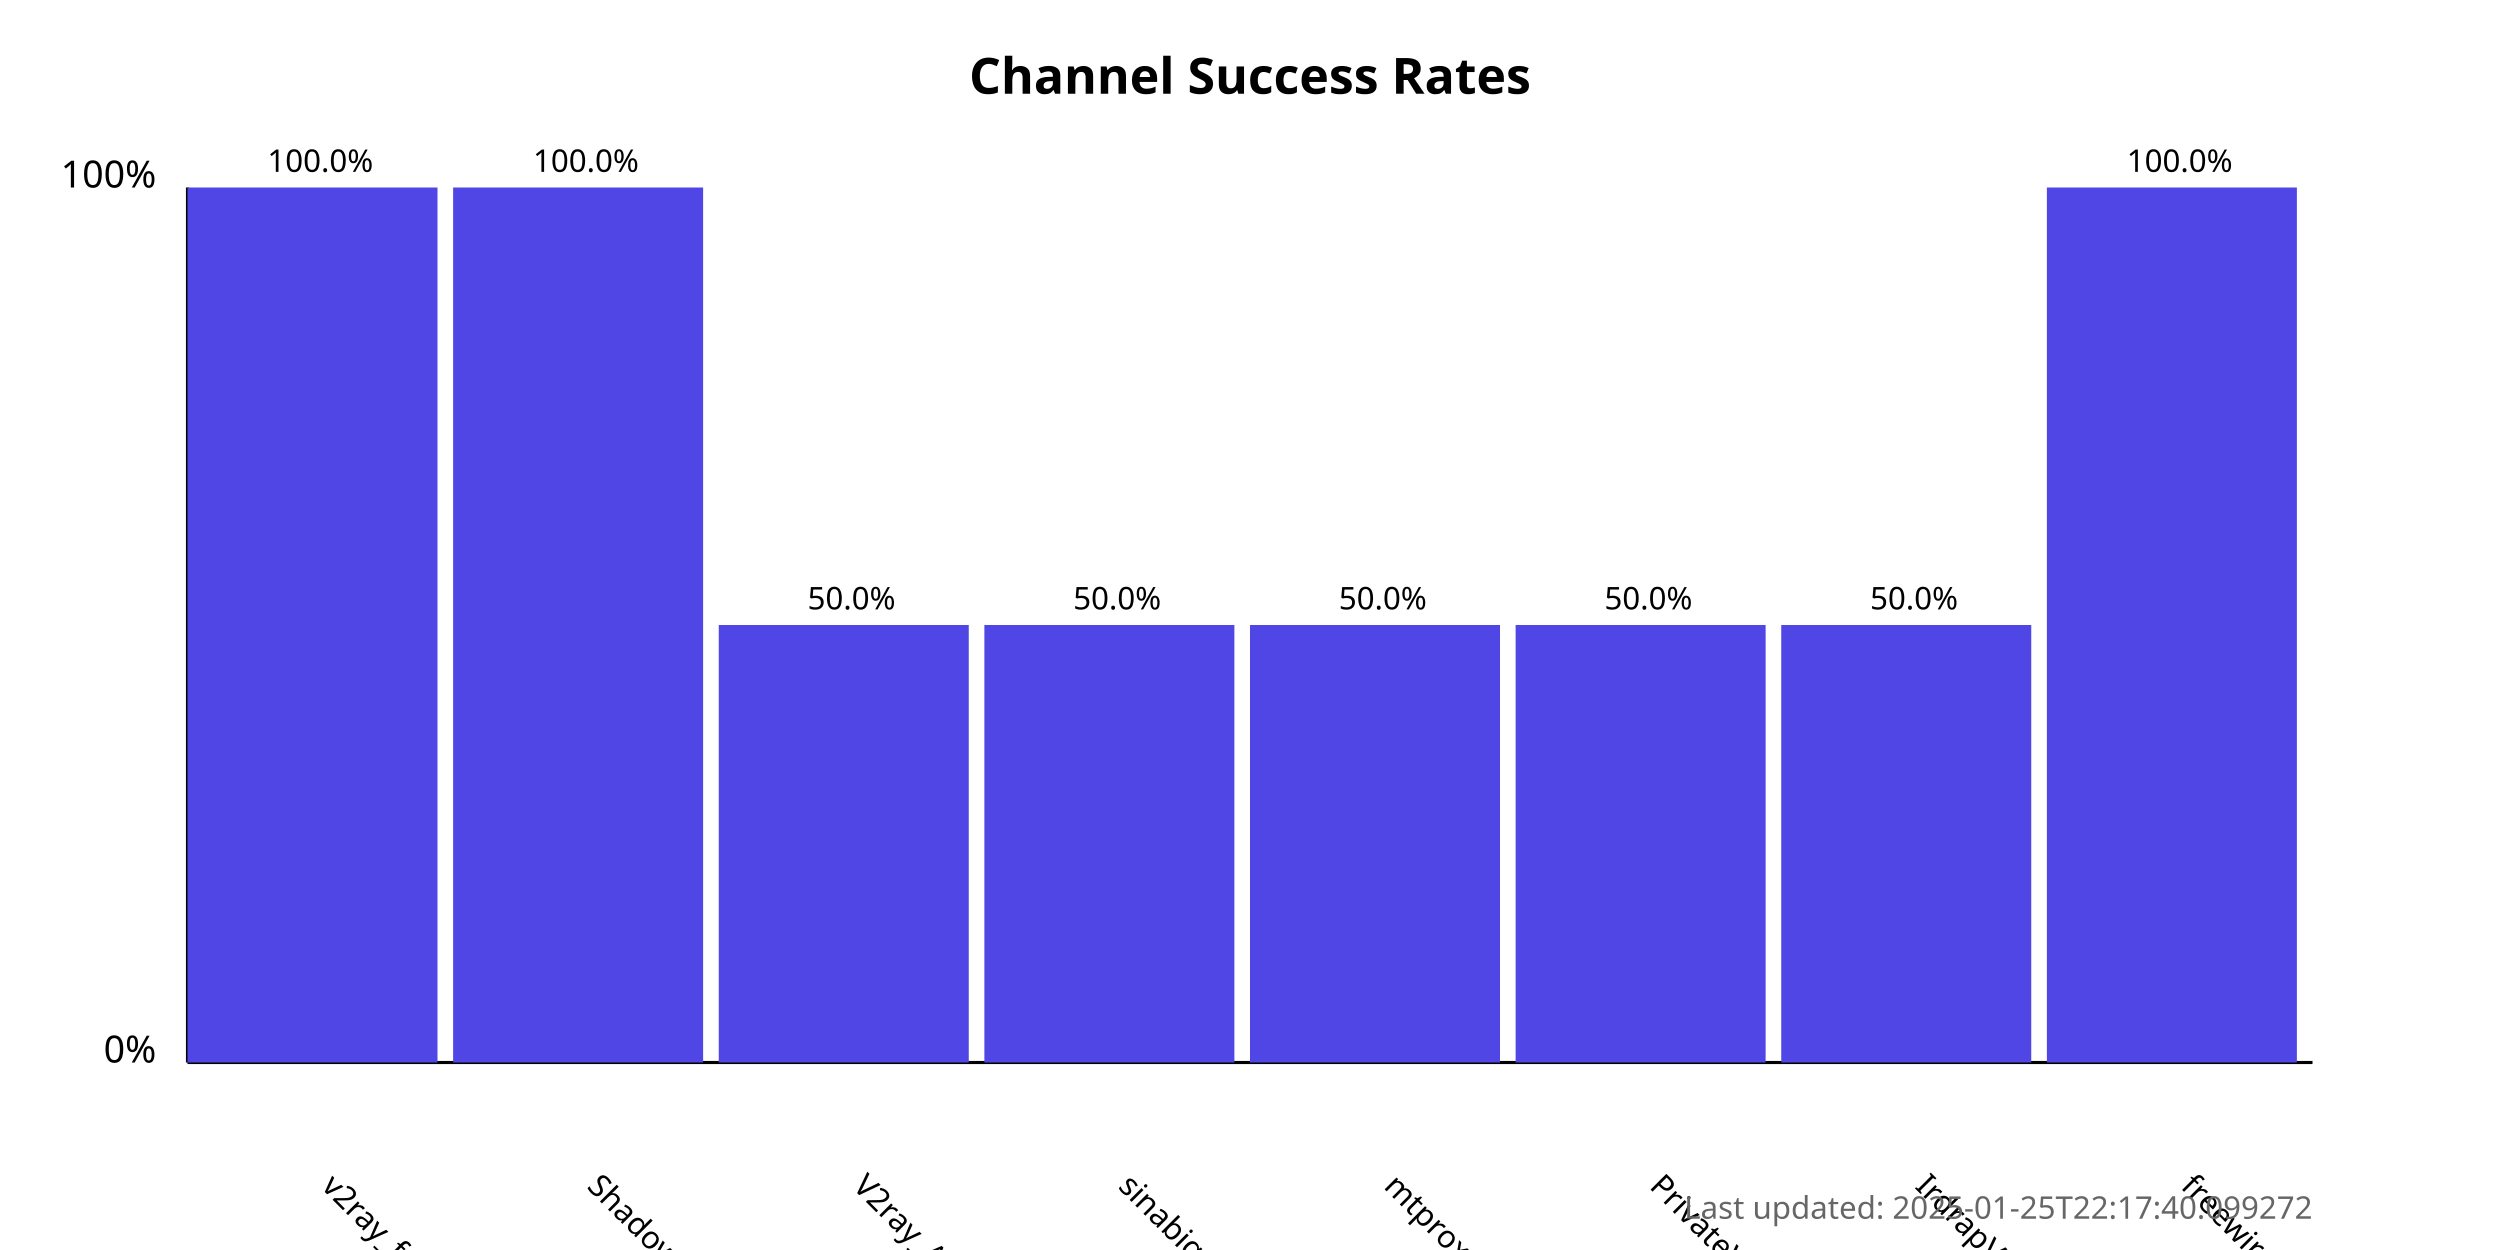
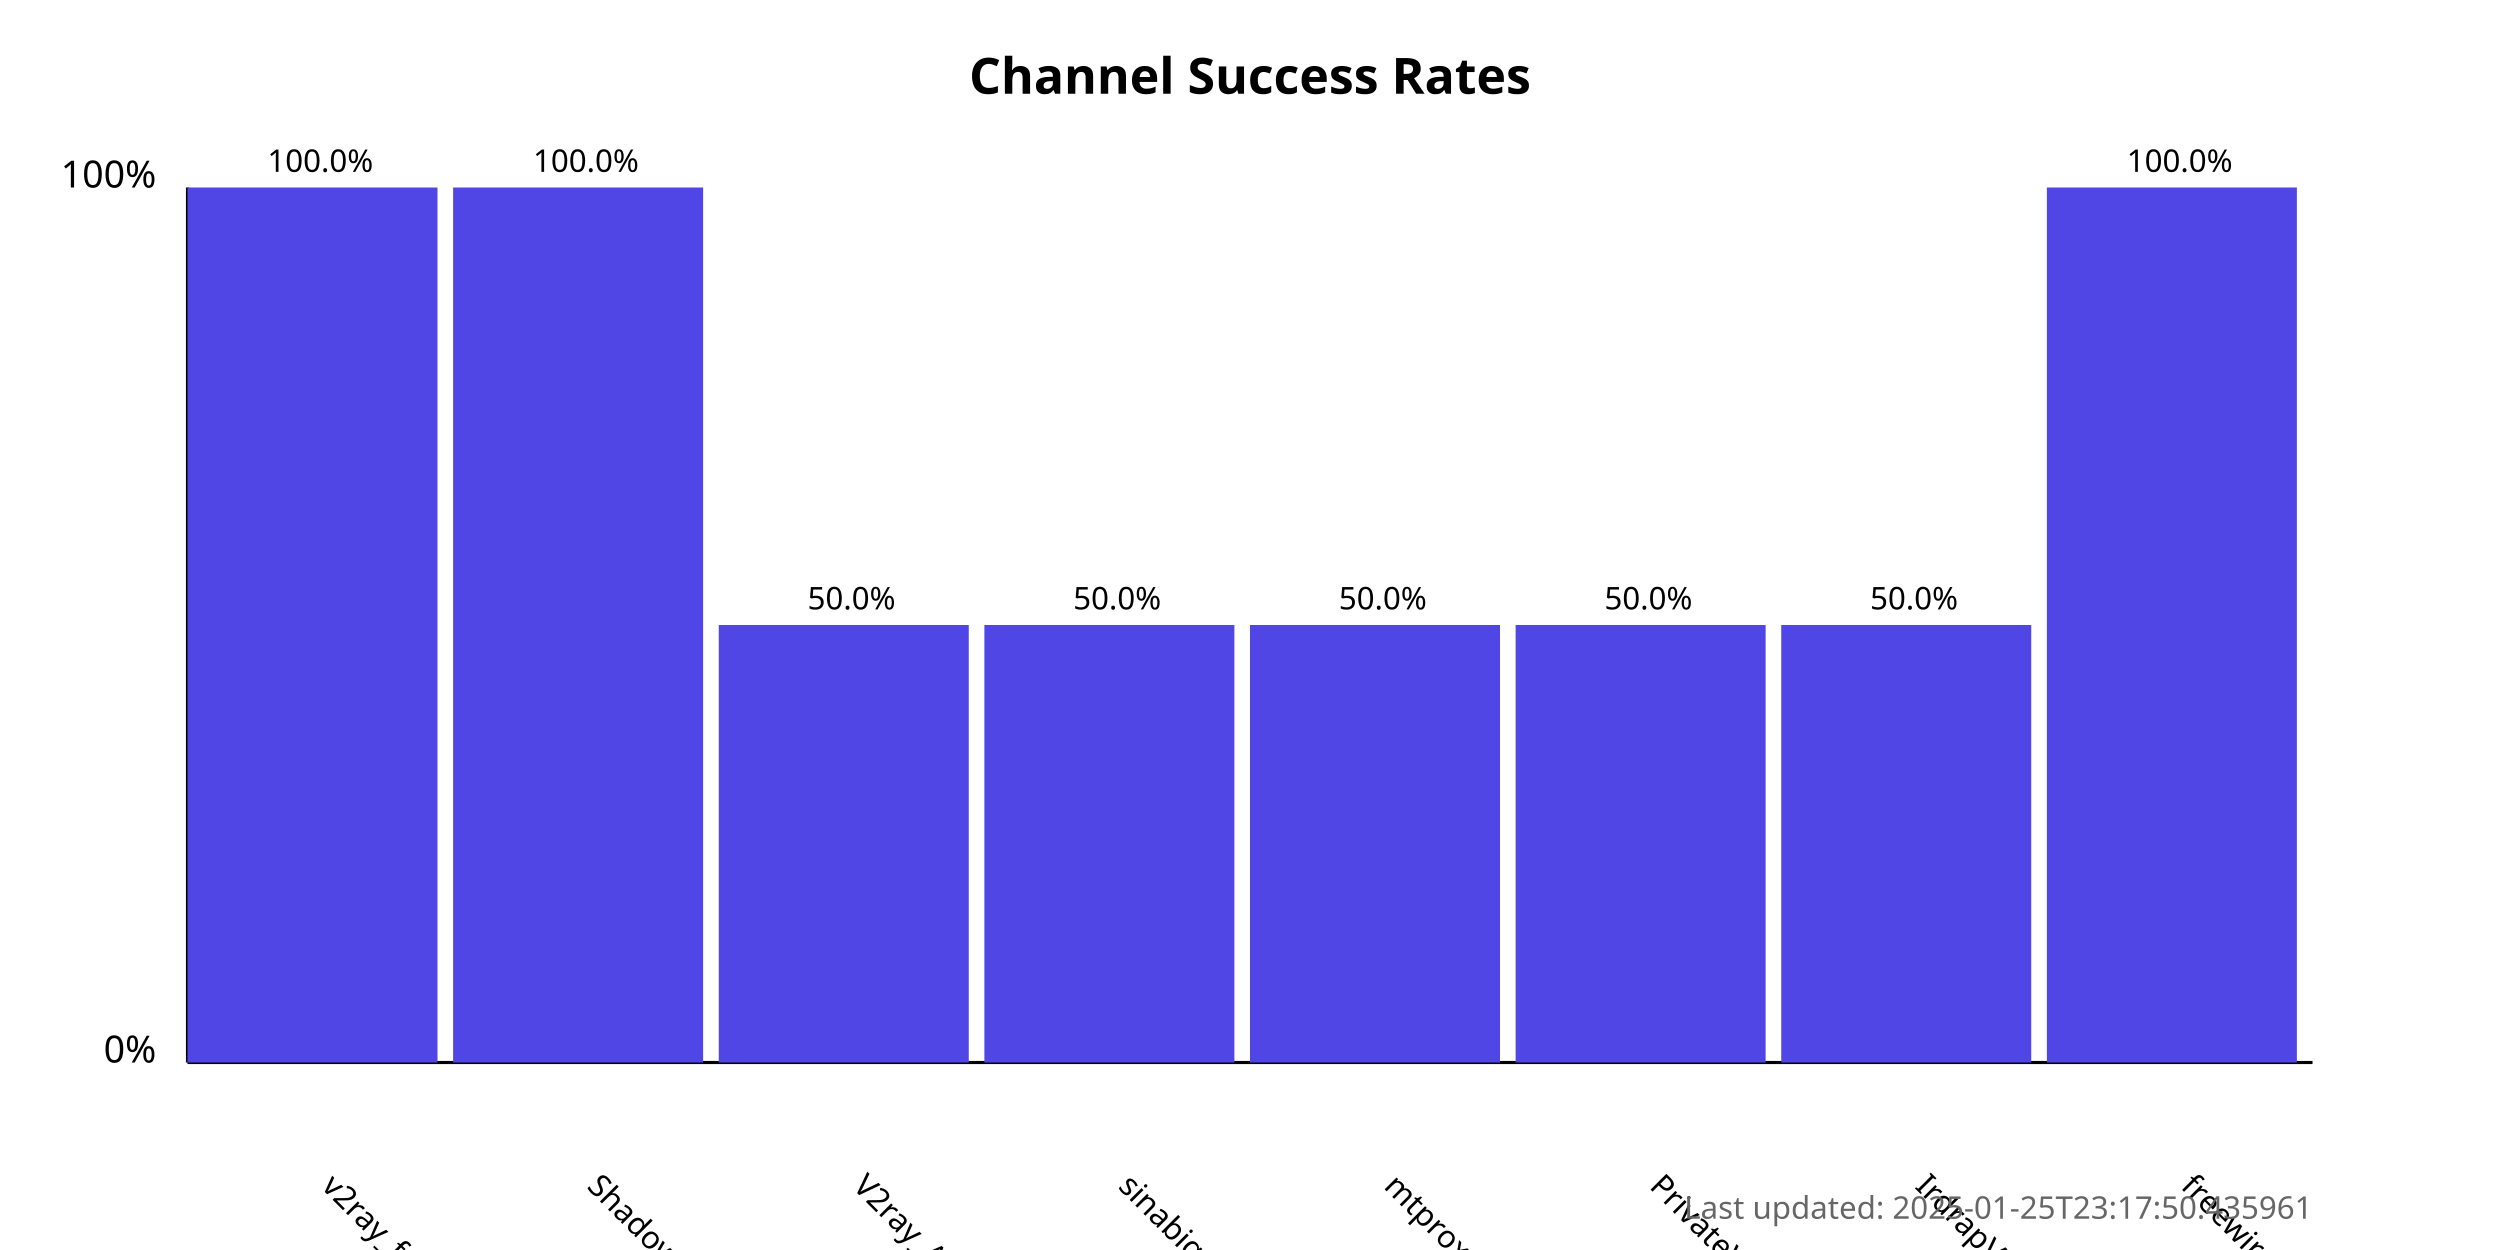
<svg xmlns="http://www.w3.org/2000/svg" width="800" height="400">
  <style>
            .chart-title { font: bold 16px sans-serif; }
            .axis-label { font: 12px sans-serif; }
            .tick-label { font: 10px sans-serif; }
            .bar { fill: #4f46e5; }
            .bar:hover { fill: #6366f1; }
            .timestamp { font: 10px sans-serif; fill: #666; }
        </style>
  <text x="400.0" y="30" text-anchor="middle" class="chart-title">
            Channel Success Rates
        </text>
  <line x1="60" y1="340" x2="60" y2="60" stroke="black" stroke-width="1" />
  <line x1="60" y1="340" x2="740" y2="340" stroke="black" stroke-width="1" />
  <text x="50" y="340" text-anchor="end" class="axis-label">0%</text>
  <text x="50" y="60" text-anchor="end" class="axis-label">100%</text>
  <g>
    <rect x="60" y="60.0" width="80.0" height="280.0" class="bar" />
    <text x="102.5" y="380" transform="rotate(45, 102.5, 380)" text-anchor="start" class="tick-label">
                v2ray_free_conf
            </text>
    <text x="102.5" y="55.0" text-anchor="middle" class="tick-label">
                100.0%
            </text>
  </g>
  <g>
    <rect x="145.0" y="60.0" width="80.0" height="280.0" class="bar" />
    <text x="187.5" y="380" transform="rotate(45, 187.5, 380)" text-anchor="start" class="tick-label">
                ShadowProxy66
            </text>
    <text x="187.5" y="55.0" text-anchor="middle" class="tick-label">
                100.0%
            </text>
  </g>
  <g>
    <rect x="230.0" y="200.0" width="80.0" height="140.0" class="bar" />
    <text x="272.5" y="380" transform="rotate(45, 272.5, 380)" text-anchor="start" class="tick-label">
                V2ray_Alpha
            </text>
    <text x="272.5" y="195.0" text-anchor="middle" class="tick-label">
                50.0%
            </text>
  </g>
  <g>
    <rect x="315.0" y="200.0" width="80.0" height="140.0" class="bar" />
    <text x="357.5" y="380" transform="rotate(45, 357.5, 380)" text-anchor="start" class="tick-label">
                sinabigo
            </text>
    <text x="357.5" y="195.0" text-anchor="middle" class="tick-label">
                50.0%
            </text>
  </g>
  <g>
    <rect x="400.0" y="200.0" width="80.0" height="140.0" class="bar" />
    <text x="442.5" y="380" transform="rotate(45, 442.5, 380)" text-anchor="start" class="tick-label">
                mtproxy_lists
            </text>
    <text x="442.5" y="195.0" text-anchor="middle" class="tick-label">
                50.0%
            </text>
  </g>
  <g>
    <rect x="485.0" y="200.0" width="80.0" height="140.0" class="bar" />
    <text x="527.5" y="380" transform="rotate(45, 527.5, 380)" text-anchor="start" class="tick-label">
                PrivateVPNs
            </text>
    <text x="527.5" y="195.0" text-anchor="middle" class="tick-label">
                50.0%
            </text>
  </g>
  <g>
    <rect x="570.0" y="200.0" width="80.0" height="140.0" class="bar" />
    <text x="612.5" y="380" transform="rotate(45, 612.5, 380)" text-anchor="start" class="tick-label">
                IrdrapVPNnews
            </text>
    <text x="612.5" y="195.0" text-anchor="middle" class="tick-label">
                50.0%
            </text>
  </g>
  <g>
    <rect x="655.0" y="60.0" width="80.0" height="280.0" class="bar" />
    <text x="697.5" y="380" transform="rotate(45, 697.5, 380)" text-anchor="start" class="tick-label">
                freewireguard
            </text>
    <text x="697.5" y="55.0" text-anchor="middle" class="tick-label">
                100.0%
            </text>
  </g>
  <text x="740" y="390" text-anchor="end" class="timestamp">
-             Last updated: 2025-01-25T22:17:40.099272
+             Last updated: 2025-01-25T23:17:50.435961
        </text>
</svg>
